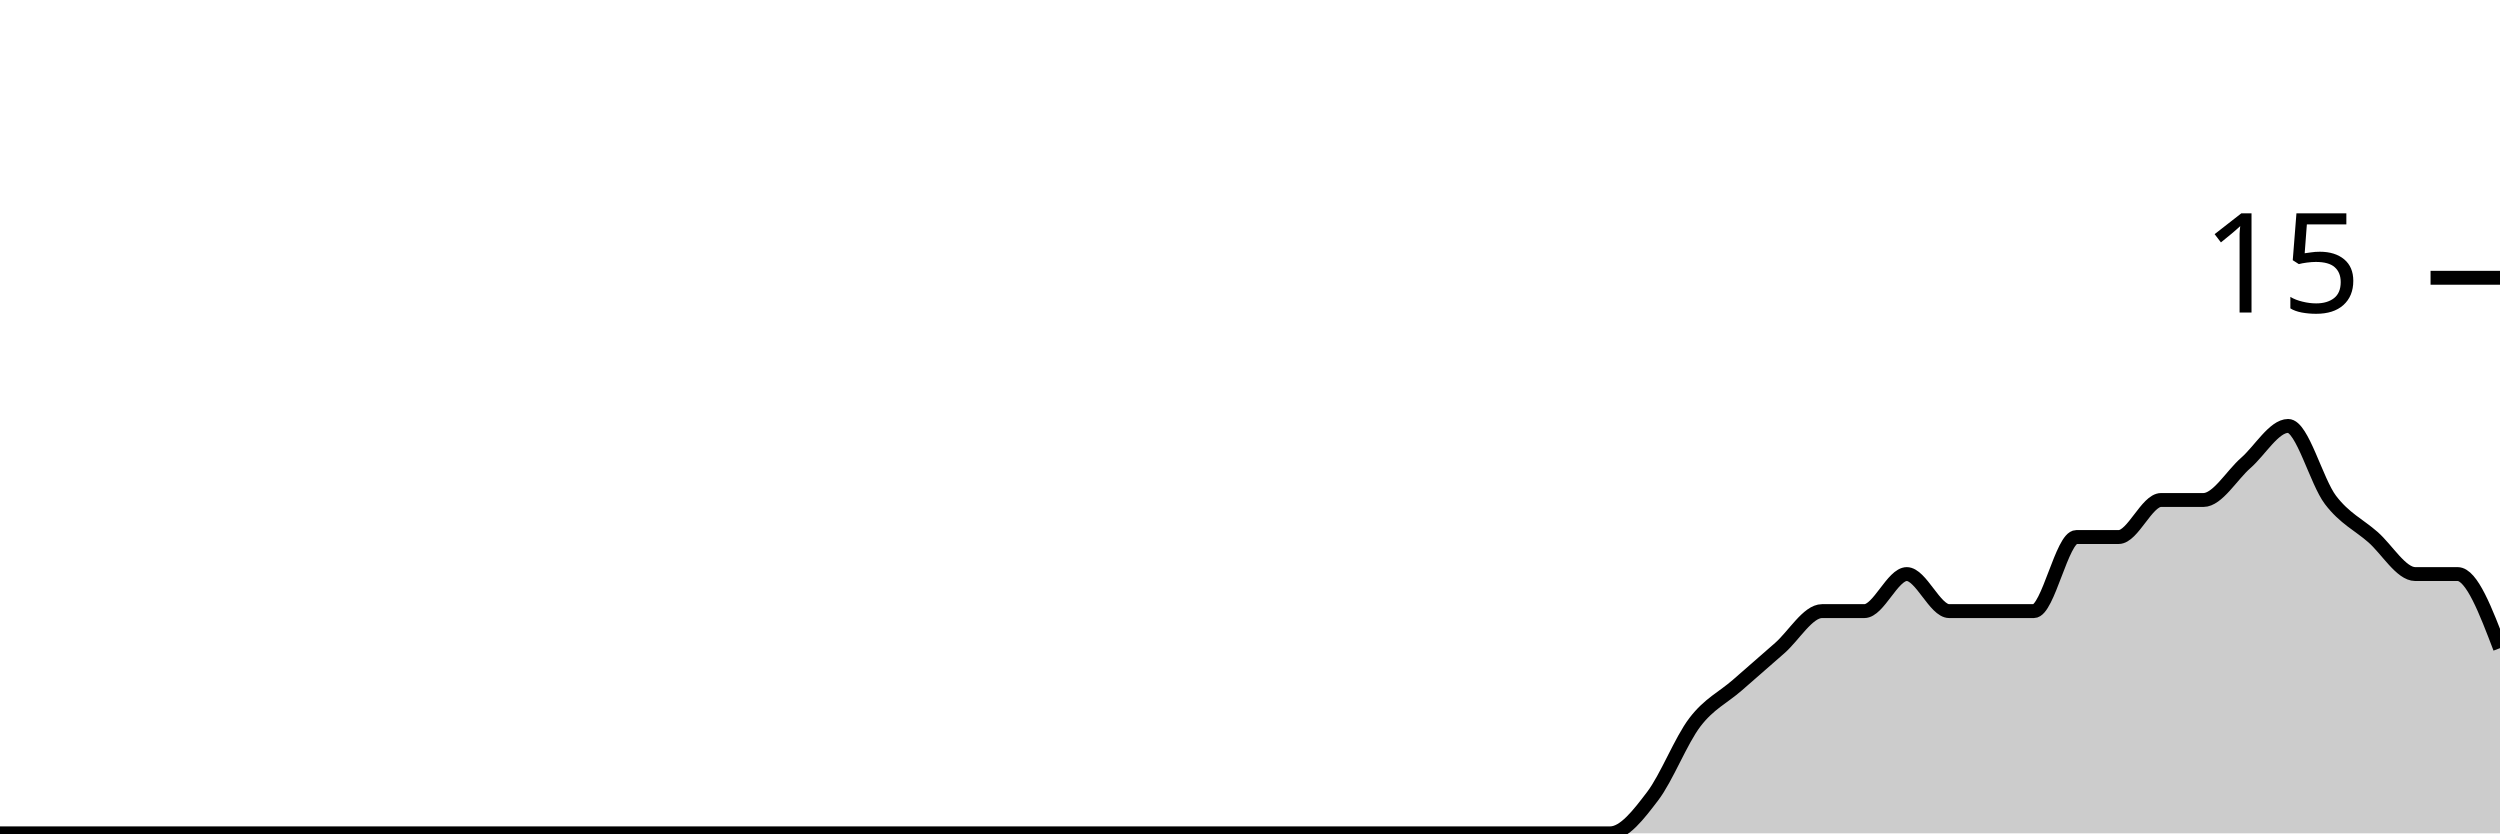
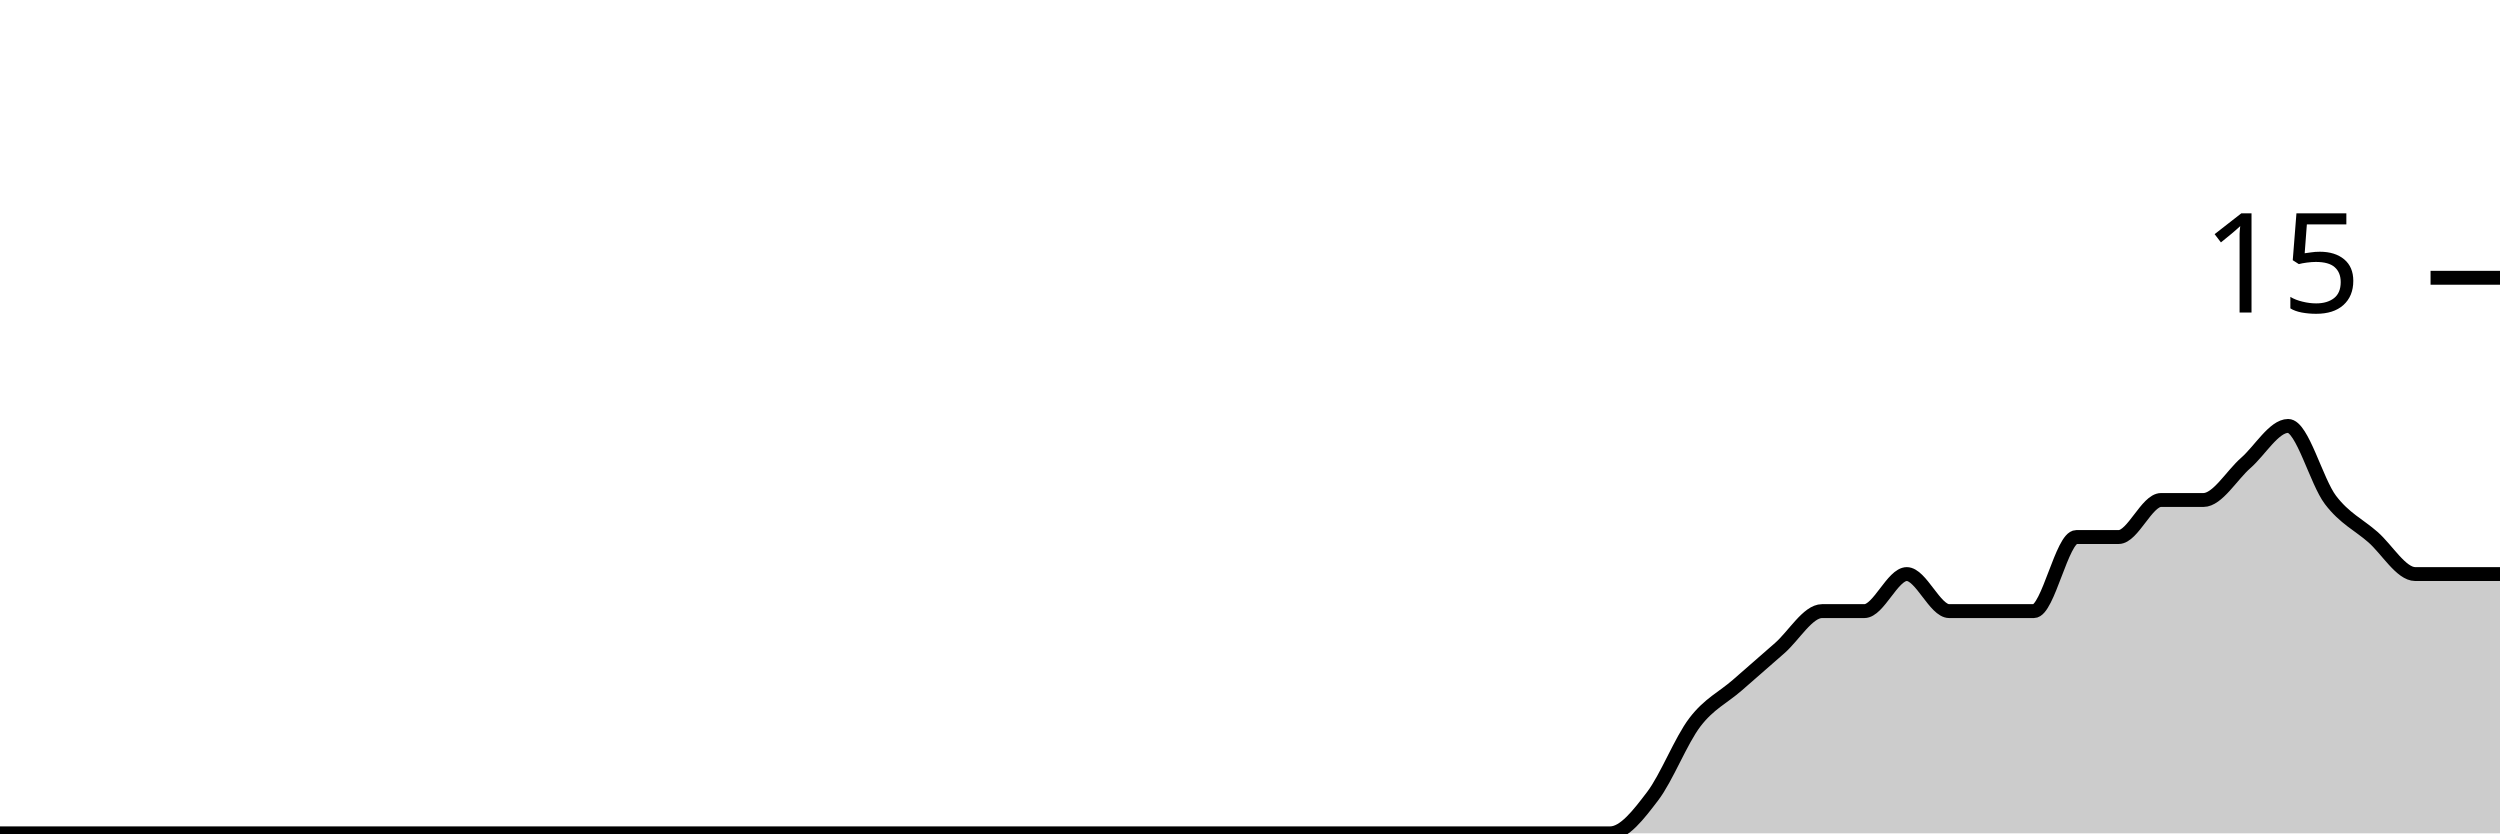
<svg xmlns="http://www.w3.org/2000/svg" viewBox="0 0 180 60">
  <g transform="translate(0,20)">
-     <path class="area" fill="rgba(0, 0, 0, 0.2)" d="M0,40C1.017,40,2.034,40,3.051,40C4.068,40,5.085,40,6.102,40C7.119,40,8.136,40,9.153,40C10.169,40,11.186,40,12.203,40C13.22,40,14.237,40,15.254,40C16.271,40,17.288,40,18.305,40C19.322,40,20.339,40,21.356,40C22.373,40,23.39,40,24.407,40C25.424,40,26.441,40,27.458,40C28.475,40,29.492,40,30.508,40C31.525,40,32.542,40,33.559,40C34.576,40,35.593,40,36.61,40C37.627,40,38.644,40,39.661,40C40.678,40,41.695,40,42.712,40C43.729,40,44.746,40,45.763,40C46.78,40,47.797,40,48.814,40C49.831,40,50.847,40,51.864,40C52.881,40,53.898,40,54.915,40C55.932,40,56.949,40,57.966,40C58.983,40,60,40,61.017,40C62.034,40,63.051,40,64.068,40C65.085,40,66.102,40,67.119,40C68.136,40,69.153,40,70.169,40C71.186,40,72.203,40,73.22,40C74.237,40,75.254,40,76.271,40C77.288,40,78.305,40,79.322,40C80.339,40,81.356,40,82.373,40C83.39,40,84.407,40,85.424,40C86.441,40,87.458,40,88.475,40C89.492,40,90.508,40,91.525,40C92.542,40,93.559,40,94.576,40C95.593,40,96.61,40,97.627,40C98.644,40,99.661,40,100.678,40C101.695,40,102.712,40,103.729,40C104.746,40,105.763,40,106.78,40C107.797,40,108.814,40,109.831,40C110.847,40,111.864,40,112.881,40C113.898,40,114.915,40,115.932,40C116.949,40,117.966,38.667,118.983,37.333C120,36,121.017,33.333,122.034,32C123.051,30.667,124.068,30.222,125.085,29.333C126.102,28.444,127.119,27.556,128.136,26.667C129.153,25.778,130.169,24,131.186,24C132.203,24,133.22,24,134.237,24C135.254,24,136.271,21.333,137.288,21.333C138.305,21.333,139.322,24,140.339,24C141.356,24,142.373,24,143.39,24C144.407,24,145.424,24,146.441,24C147.458,24,148.475,18.667,149.492,18.667C150.508,18.667,151.525,18.667,152.542,18.667C153.559,18.667,154.576,16,155.593,16C156.61,16,157.627,16,158.644,16C159.661,16,160.678,14.222,161.695,13.333C162.712,12.444,163.729,10.667,164.746,10.667C165.763,10.667,166.78,14.667,167.797,16C168.814,17.333,169.831,17.778,170.847,18.667C171.864,19.556,172.881,21.333,173.898,21.333C174.915,21.333,175.932,21.333,176.949,21.333C177.966,21.333,178.983,24,180,26.667L180,40C178.983,40,177.966,40,176.949,40C175.932,40,174.915,40,173.898,40C172.881,40,171.864,40,170.847,40C169.831,40,168.814,40,167.797,40C166.78,40,165.763,40,164.746,40C163.729,40,162.712,40,161.695,40C160.678,40,159.661,40,158.644,40C157.627,40,156.61,40,155.593,40C154.576,40,153.559,40,152.542,40C151.525,40,150.508,40,149.492,40C148.475,40,147.458,40,146.441,40C145.424,40,144.407,40,143.39,40C142.373,40,141.356,40,140.339,40C139.322,40,138.305,40,137.288,40C136.271,40,135.254,40,134.237,40C133.22,40,132.203,40,131.186,40C130.169,40,129.153,40,128.136,40C127.119,40,126.102,40,125.085,40C124.068,40,123.051,40,122.034,40C121.017,40,120,40,118.983,40C117.966,40,116.949,40,115.932,40C114.915,40,113.898,40,112.881,40C111.864,40,110.847,40,109.831,40C108.814,40,107.797,40,106.78,40C105.763,40,104.746,40,103.729,40C102.712,40,101.695,40,100.678,40C99.661,40,98.644,40,97.627,40C96.61,40,95.593,40,94.576,40C93.559,40,92.542,40,91.525,40C90.508,40,89.492,40,88.475,40C87.458,40,86.441,40,85.424,40C84.407,40,83.39,40,82.373,40C81.356,40,80.339,40,79.322,40C78.305,40,77.288,40,76.271,40C75.254,40,74.237,40,73.22,40C72.203,40,71.186,40,70.169,40C69.153,40,68.136,40,67.119,40C66.102,40,65.085,40,64.068,40C63.051,40,62.034,40,61.017,40C60,40,58.983,40,57.966,40C56.949,40,55.932,40,54.915,40C53.898,40,52.881,40,51.864,40C50.847,40,49.831,40,48.814,40C47.797,40,46.78,40,45.763,40C44.746,40,43.729,40,42.712,40C41.695,40,40.678,40,39.661,40C38.644,40,37.627,40,36.61,40C35.593,40,34.576,40,33.559,40C32.542,40,31.525,40,30.508,40C29.492,40,28.475,40,27.458,40C26.441,40,25.424,40,24.407,40C23.39,40,22.373,40,21.356,40C20.339,40,19.322,40,18.305,40C17.288,40,16.271,40,15.254,40C14.237,40,13.22,40,12.203,40C11.186,40,10.169,40,9.153,40C8.136,40,7.119,40,6.102,40C5.085,40,4.068,40,3.051,40C2.034,40,1.017,40,0,40Z" />
-     <path class="line" stroke="black" fill="none" d="M0,40C1.017,40,2.034,40,3.051,40C4.068,40,5.085,40,6.102,40C7.119,40,8.136,40,9.153,40C10.169,40,11.186,40,12.203,40C13.22,40,14.237,40,15.254,40C16.271,40,17.288,40,18.305,40C19.322,40,20.339,40,21.356,40C22.373,40,23.39,40,24.407,40C25.424,40,26.441,40,27.458,40C28.475,40,29.492,40,30.508,40C31.525,40,32.542,40,33.559,40C34.576,40,35.593,40,36.61,40C37.627,40,38.644,40,39.661,40C40.678,40,41.695,40,42.712,40C43.729,40,44.746,40,45.763,40C46.78,40,47.797,40,48.814,40C49.831,40,50.847,40,51.864,40C52.881,40,53.898,40,54.915,40C55.932,40,56.949,40,57.966,40C58.983,40,60,40,61.017,40C62.034,40,63.051,40,64.068,40C65.085,40,66.102,40,67.119,40C68.136,40,69.153,40,70.169,40C71.186,40,72.203,40,73.22,40C74.237,40,75.254,40,76.271,40C77.288,40,78.305,40,79.322,40C80.339,40,81.356,40,82.373,40C83.39,40,84.407,40,85.424,40C86.441,40,87.458,40,88.475,40C89.492,40,90.508,40,91.525,40C92.542,40,93.559,40,94.576,40C95.593,40,96.61,40,97.627,40C98.644,40,99.661,40,100.678,40C101.695,40,102.712,40,103.729,40C104.746,40,105.763,40,106.78,40C107.797,40,108.814,40,109.831,40C110.847,40,111.864,40,112.881,40C113.898,40,114.915,40,115.932,40C116.949,40,117.966,38.667,118.983,37.333C120,36,121.017,33.333,122.034,32C123.051,30.667,124.068,30.222,125.085,29.333C126.102,28.444,127.119,27.556,128.136,26.667C129.153,25.778,130.169,24,131.186,24C132.203,24,133.22,24,134.237,24C135.254,24,136.271,21.333,137.288,21.333C138.305,21.333,139.322,24,140.339,24C141.356,24,142.373,24,143.39,24C144.407,24,145.424,24,146.441,24C147.458,24,148.475,18.667,149.492,18.667C150.508,18.667,151.525,18.667,152.542,18.667C153.559,18.667,154.576,16,155.593,16C156.61,16,157.627,16,158.644,16C159.661,16,160.678,14.222,161.695,13.333C162.712,12.444,163.729,10.667,164.746,10.667C165.763,10.667,166.78,14.667,167.797,16C168.814,17.333,169.831,17.778,170.847,18.667C171.864,19.556,172.881,21.333,173.898,21.333C174.915,21.333,175.932,21.333,176.949,21.333C177.966,21.333,178.983,24,180,26.667" />
+     <path class="area" fill="rgba(0, 0, 0, 0.2)" d="M0,40C1.017,40,2.034,40,3.051,40C4.068,40,5.085,40,6.102,40C7.119,40,8.136,40,9.153,40C10.169,40,11.186,40,12.203,40C13.22,40,14.237,40,15.254,40C16.271,40,17.288,40,18.305,40C19.322,40,20.339,40,21.356,40C22.373,40,23.39,40,24.407,40C25.424,40,26.441,40,27.458,40C28.475,40,29.492,40,30.508,40C31.525,40,32.542,40,33.559,40C34.576,40,35.593,40,36.61,40C37.627,40,38.644,40,39.661,40C40.678,40,41.695,40,42.712,40C43.729,40,44.746,40,45.763,40C46.78,40,47.797,40,48.814,40C49.831,40,50.847,40,51.864,40C52.881,40,53.898,40,54.915,40C55.932,40,56.949,40,57.966,40C58.983,40,60,40,61.017,40C62.034,40,63.051,40,64.068,40C65.085,40,66.102,40,67.119,40C68.136,40,69.153,40,70.169,40C71.186,40,72.203,40,73.22,40C74.237,40,75.254,40,76.271,40C77.288,40,78.305,40,79.322,40C80.339,40,81.356,40,82.373,40C83.39,40,84.407,40,85.424,40C86.441,40,87.458,40,88.475,40C89.492,40,90.508,40,91.525,40C92.542,40,93.559,40,94.576,40C95.593,40,96.61,40,97.627,40C98.644,40,99.661,40,100.678,40C101.695,40,102.712,40,103.729,40C104.746,40,105.763,40,106.78,40C107.797,40,108.814,40,109.831,40C110.847,40,111.864,40,112.881,40C113.898,40,114.915,40,115.932,40C116.949,40,117.966,38.667,118.983,37.333C120,36,121.017,33.333,122.034,32C123.051,30.667,124.068,30.222,125.085,29.333C126.102,28.444,127.119,27.556,128.136,26.667C129.153,25.778,130.169,24,131.186,24C132.203,24,133.22,24,134.237,24C135.254,24,136.271,21.333,137.288,21.333C138.305,21.333,139.322,24,140.339,24C141.356,24,142.373,24,143.39,24C144.407,24,145.424,24,146.441,24C147.458,24,148.475,18.667,149.492,18.667C150.508,18.667,151.525,18.667,152.542,18.667C153.559,18.667,154.576,16,155.593,16C156.61,16,157.627,16,158.644,16C159.661,16,160.678,14.222,161.695,13.333C162.712,12.444,163.729,10.667,164.746,10.667C165.763,10.667,166.78,14.667,167.797,16C168.814,17.333,169.831,17.778,170.847,18.667C171.864,19.556,172.881,21.333,173.898,21.333C174.915,21.333,175.932,21.333,176.949,21.333C177.966,21.333,178.983,21.333,180,21.333L180,40C178.983,40,177.966,40,176.949,40C175.932,40,174.915,40,173.898,40C172.881,40,171.864,40,170.847,40C169.831,40,168.814,40,167.797,40C166.78,40,165.763,40,164.746,40C163.729,40,162.712,40,161.695,40C160.678,40,159.661,40,158.644,40C157.627,40,156.61,40,155.593,40C154.576,40,153.559,40,152.542,40C151.525,40,150.508,40,149.492,40C148.475,40,147.458,40,146.441,40C145.424,40,144.407,40,143.39,40C142.373,40,141.356,40,140.339,40C139.322,40,138.305,40,137.288,40C136.271,40,135.254,40,134.237,40C133.22,40,132.203,40,131.186,40C130.169,40,129.153,40,128.136,40C127.119,40,126.102,40,125.085,40C124.068,40,123.051,40,122.034,40C121.017,40,120,40,118.983,40C117.966,40,116.949,40,115.932,40C114.915,40,113.898,40,112.881,40C111.864,40,110.847,40,109.831,40C108.814,40,107.797,40,106.78,40C105.763,40,104.746,40,103.729,40C102.712,40,101.695,40,100.678,40C99.661,40,98.644,40,97.627,40C96.61,40,95.593,40,94.576,40C93.559,40,92.542,40,91.525,40C90.508,40,89.492,40,88.475,40C87.458,40,86.441,40,85.424,40C84.407,40,83.39,40,82.373,40C81.356,40,80.339,40,79.322,40C78.305,40,77.288,40,76.271,40C75.254,40,74.237,40,73.22,40C72.203,40,71.186,40,70.169,40C69.153,40,68.136,40,67.119,40C66.102,40,65.085,40,64.068,40C63.051,40,62.034,40,61.017,40C60,40,58.983,40,57.966,40C56.949,40,55.932,40,54.915,40C53.898,40,52.881,40,51.864,40C50.847,40,49.831,40,48.814,40C47.797,40,46.78,40,45.763,40C44.746,40,43.729,40,42.712,40C41.695,40,40.678,40,39.661,40C38.644,40,37.627,40,36.61,40C35.593,40,34.576,40,33.559,40C32.542,40,31.525,40,30.508,40C29.492,40,28.475,40,27.458,40C26.441,40,25.424,40,24.407,40C23.39,40,22.373,40,21.356,40C20.339,40,19.322,40,18.305,40C17.288,40,16.271,40,15.254,40C14.237,40,13.22,40,12.203,40C11.186,40,10.169,40,9.153,40C8.136,40,7.119,40,6.102,40C5.085,40,4.068,40,3.051,40C2.034,40,1.017,40,0,40Z" />
+     <path class="line" stroke="black" fill="none" d="M0,40C1.017,40,2.034,40,3.051,40C4.068,40,5.085,40,6.102,40C7.119,40,8.136,40,9.153,40C10.169,40,11.186,40,12.203,40C13.22,40,14.237,40,15.254,40C16.271,40,17.288,40,18.305,40C19.322,40,20.339,40,21.356,40C22.373,40,23.39,40,24.407,40C25.424,40,26.441,40,27.458,40C28.475,40,29.492,40,30.508,40C31.525,40,32.542,40,33.559,40C34.576,40,35.593,40,36.61,40C37.627,40,38.644,40,39.661,40C40.678,40,41.695,40,42.712,40C43.729,40,44.746,40,45.763,40C46.78,40,47.797,40,48.814,40C49.831,40,50.847,40,51.864,40C52.881,40,53.898,40,54.915,40C55.932,40,56.949,40,57.966,40C58.983,40,60,40,61.017,40C62.034,40,63.051,40,64.068,40C65.085,40,66.102,40,67.119,40C68.136,40,69.153,40,70.169,40C71.186,40,72.203,40,73.22,40C74.237,40,75.254,40,76.271,40C77.288,40,78.305,40,79.322,40C80.339,40,81.356,40,82.373,40C83.39,40,84.407,40,85.424,40C86.441,40,87.458,40,88.475,40C89.492,40,90.508,40,91.525,40C92.542,40,93.559,40,94.576,40C95.593,40,96.61,40,97.627,40C98.644,40,99.661,40,100.678,40C101.695,40,102.712,40,103.729,40C104.746,40,105.763,40,106.78,40C107.797,40,108.814,40,109.831,40C110.847,40,111.864,40,112.881,40C113.898,40,114.915,40,115.932,40C116.949,40,117.966,38.667,118.983,37.333C120,36,121.017,33.333,122.034,32C123.051,30.667,124.068,30.222,125.085,29.333C126.102,28.444,127.119,27.556,128.136,26.667C129.153,25.778,130.169,24,131.186,24C132.203,24,133.22,24,134.237,24C135.254,24,136.271,21.333,137.288,21.333C138.305,21.333,139.322,24,140.339,24C141.356,24,142.373,24,143.39,24C144.407,24,145.424,24,146.441,24C147.458,24,148.475,18.667,149.492,18.667C150.508,18.667,151.525,18.667,152.542,18.667C153.559,18.667,154.576,16,155.593,16C156.61,16,157.627,16,158.644,16C159.661,16,160.678,14.222,161.695,13.333C162.712,12.444,163.729,10.667,164.746,10.667C165.763,10.667,166.78,14.667,167.797,16C168.814,17.333,169.831,17.778,170.847,18.667C171.864,19.556,172.881,21.333,173.898,21.333C174.915,21.333,175.932,21.333,176.949,21.333C177.966,21.333,178.983,21.333,180,21.333" />
    <path class="axis-ceiling" stroke-width="1" stroke="black" fill="none" d="M175,0L180,0" />
    <text class="axis-ceiling-label" font-family="sans-serif" text-anchor="end" font-size="10px" x="170" y="2.5">15</text>
  </g>
</svg>
